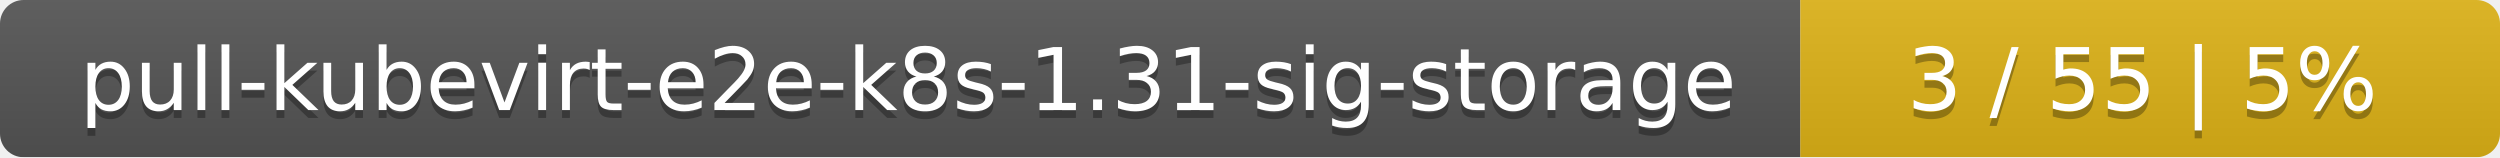
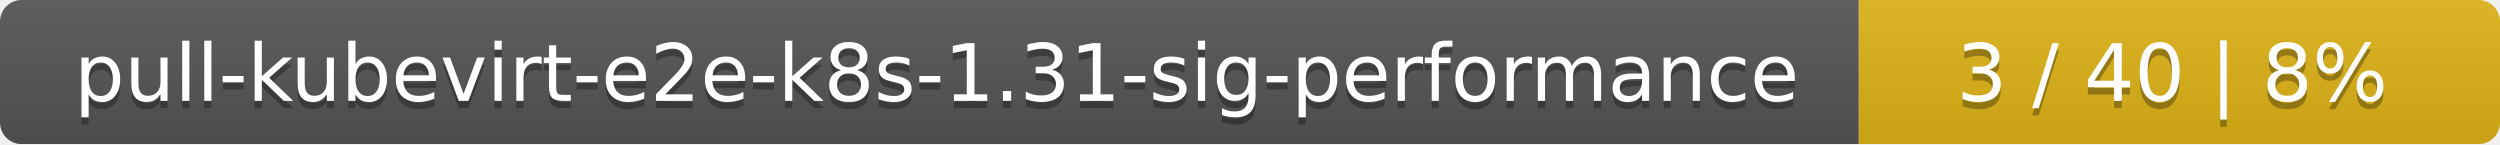
- <svg xmlns="http://www.w3.org/2000/svg" width="318" height="20">
+ <svg xmlns="http://www.w3.org/2000/svg" width="347" height="20">
  <linearGradient id="smooth" x2="0" y2="100%">
    <stop offset="0" stop-color="#bbb" stop-opacity=".1" />
    <stop offset="1" stop-opacity=".1" />
  </linearGradient>
  <mask id="round">
-     <rect width="318" height="20" rx="3" fill="#fff" />
+     <rect width="347" height="20" rx="3" fill="#fff" />
  </mask>
  <g mask="url(#round)">
-     <rect width="229" height="20" fill="#555" />
-     <rect x="229" width="89" height="20" fill="#dfb317" />
-     <rect width="318" height="20" fill="url(#smooth)" />
+     <rect width="258" height="20" fill="#555" />
+     <rect x="258" width="89" height="20" fill="#dfb317" />
+     <rect width="347" height="20" fill="url(#smooth)" />
  </g>
  <g fill="#fff" text-anchor="middle" font-family="DejaVu Sans,Verdana,Geneva,sans-serif" font-size="11">
-     <text x="115.5" y="15" fill="#010101" fill-opacity=".3">pull-kubevirt-e2e-k8s-1.31-sig-storage</text>
-     <text x="115.5" y="14">pull-kubevirt-e2e-k8s-1.31-sig-storage</text>
-     <text x="272.5" y="15" fill="#010101" fill-opacity=".3">3 / 55    |    5%</text>
-     <text x="272.5" y="14">3 / 55    |    5%</text>
+     <text x="130" y="15" fill="#010101" fill-opacity=".3">pull-kubevirt-e2e-k8s-1.31-sig-performance</text>
+     <text x="130" y="14">pull-kubevirt-e2e-k8s-1.31-sig-performance</text>
+     <text x="301.5" y="15" fill="#010101" fill-opacity=".3">3 / 40    |    8%</text>
+     <text x="301.5" y="14">3 / 40    |    8%</text>
  </g>
</svg>
